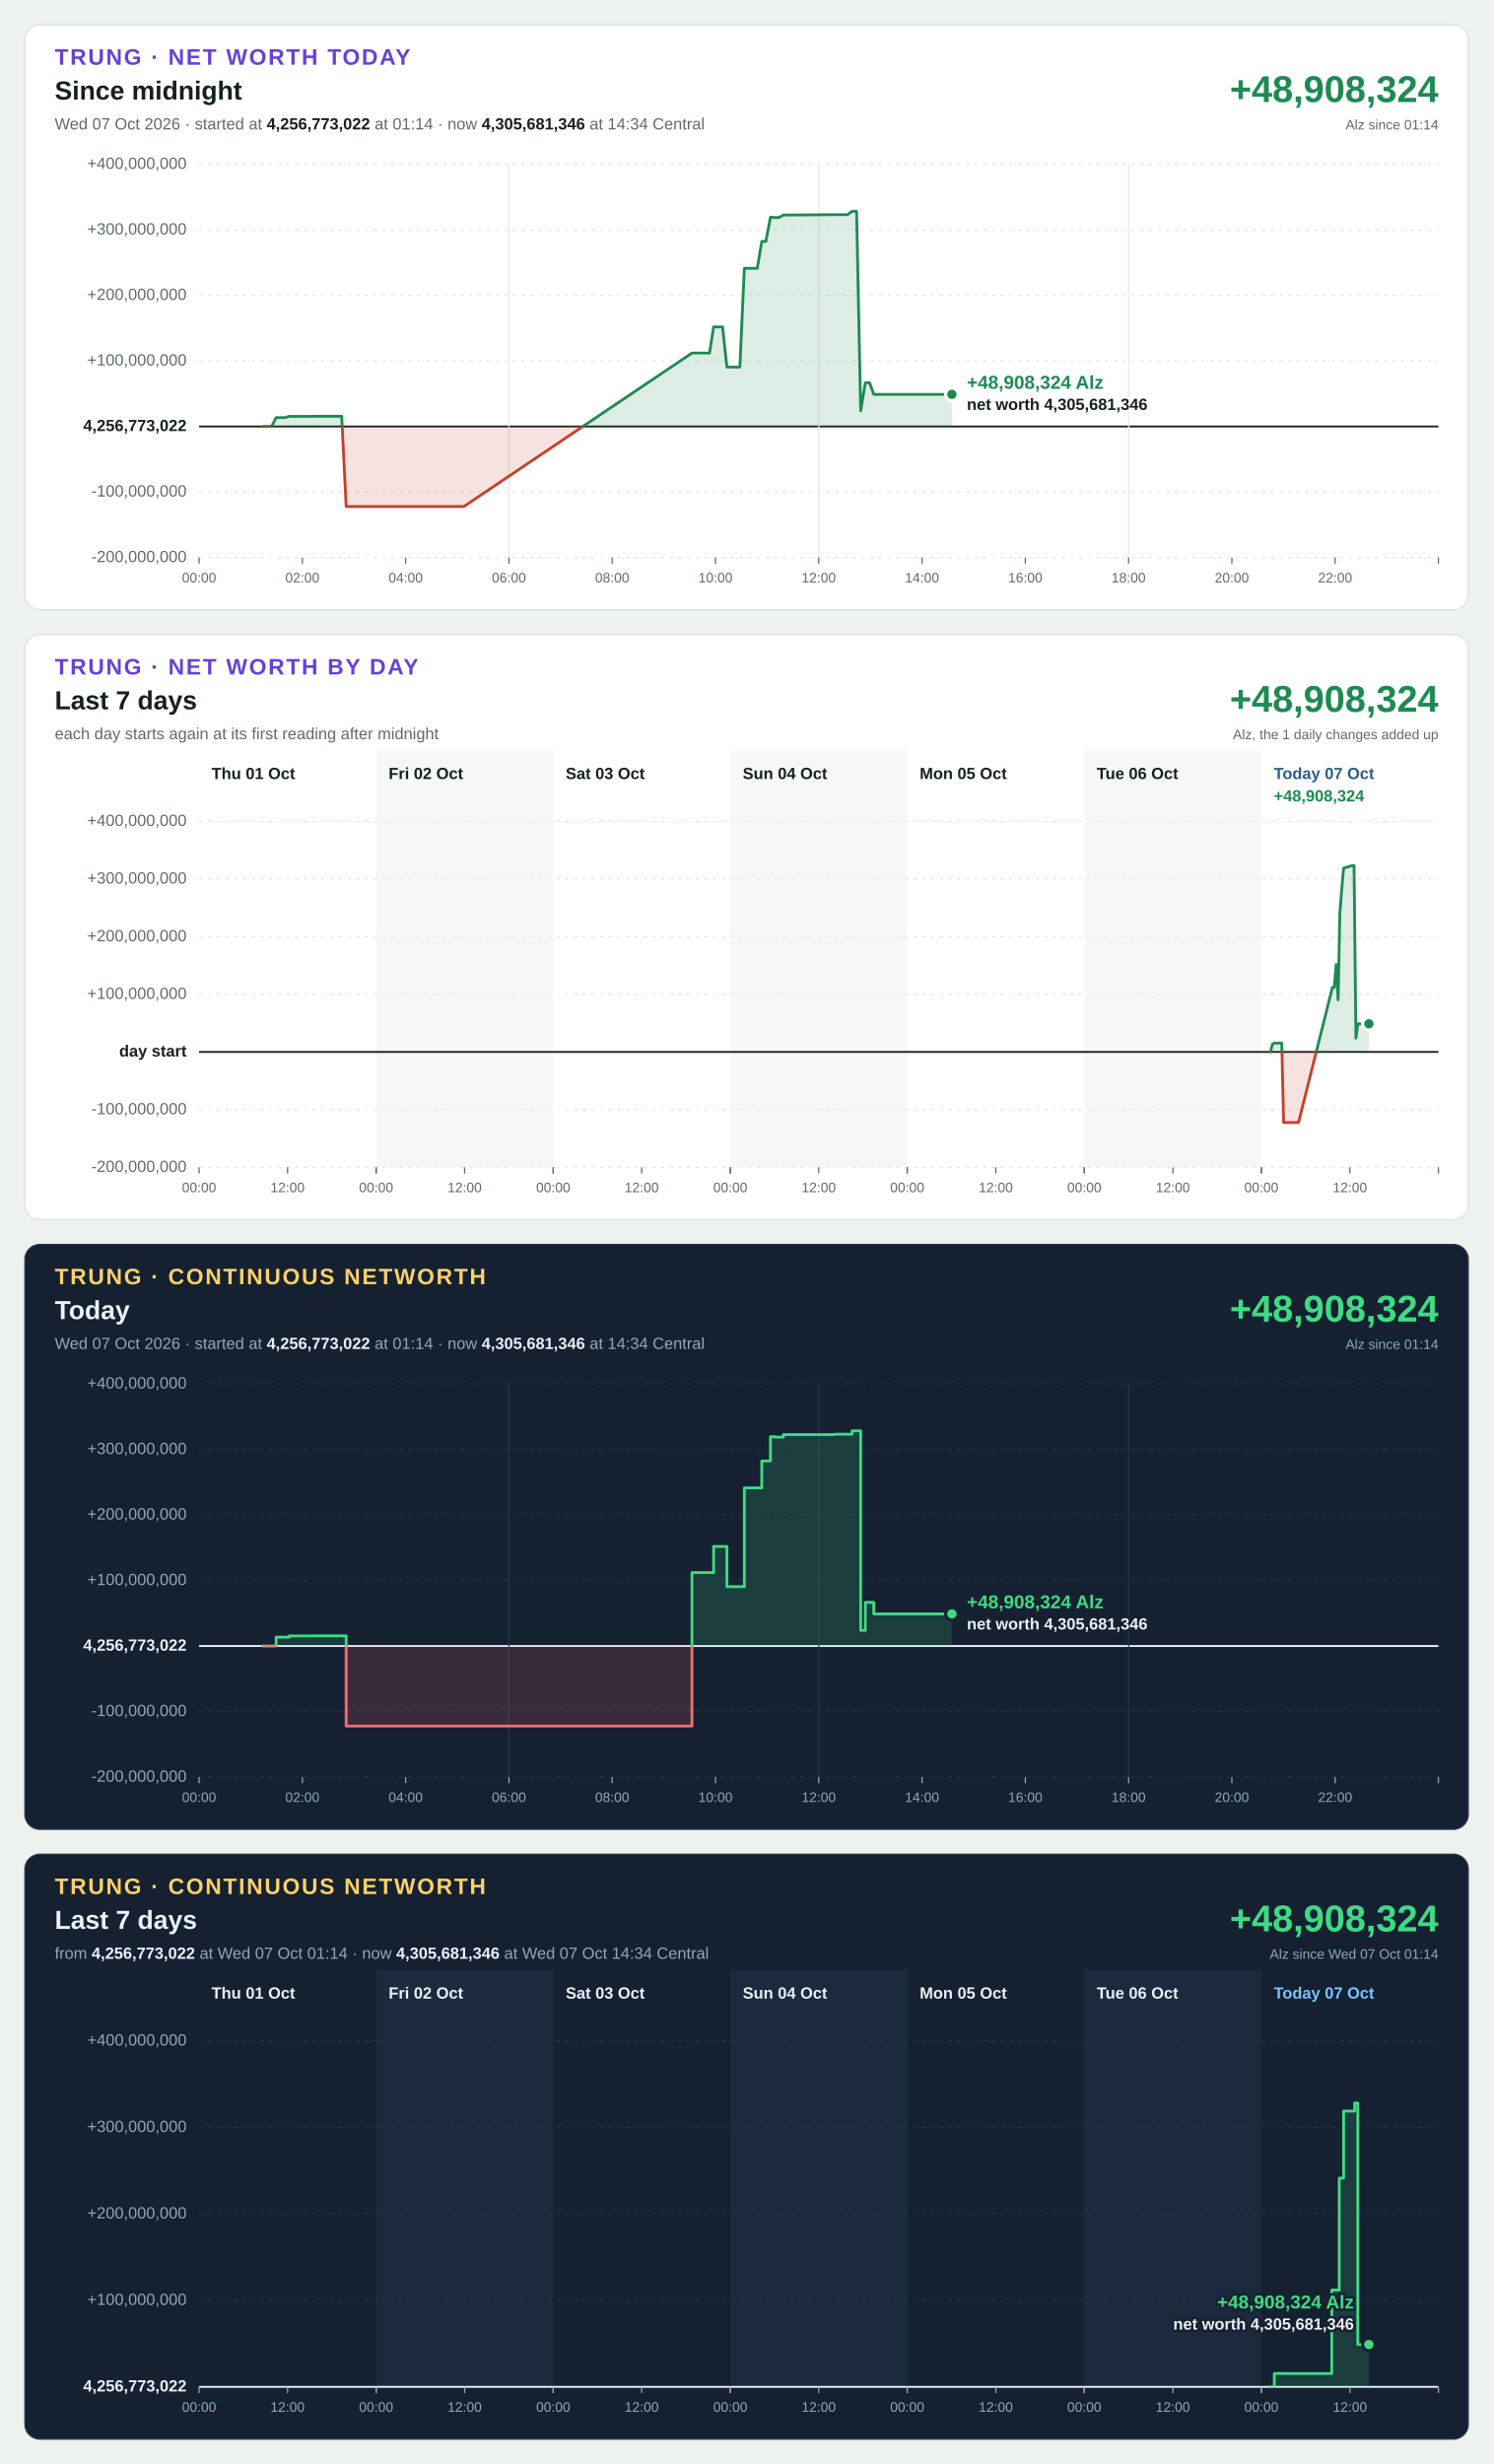
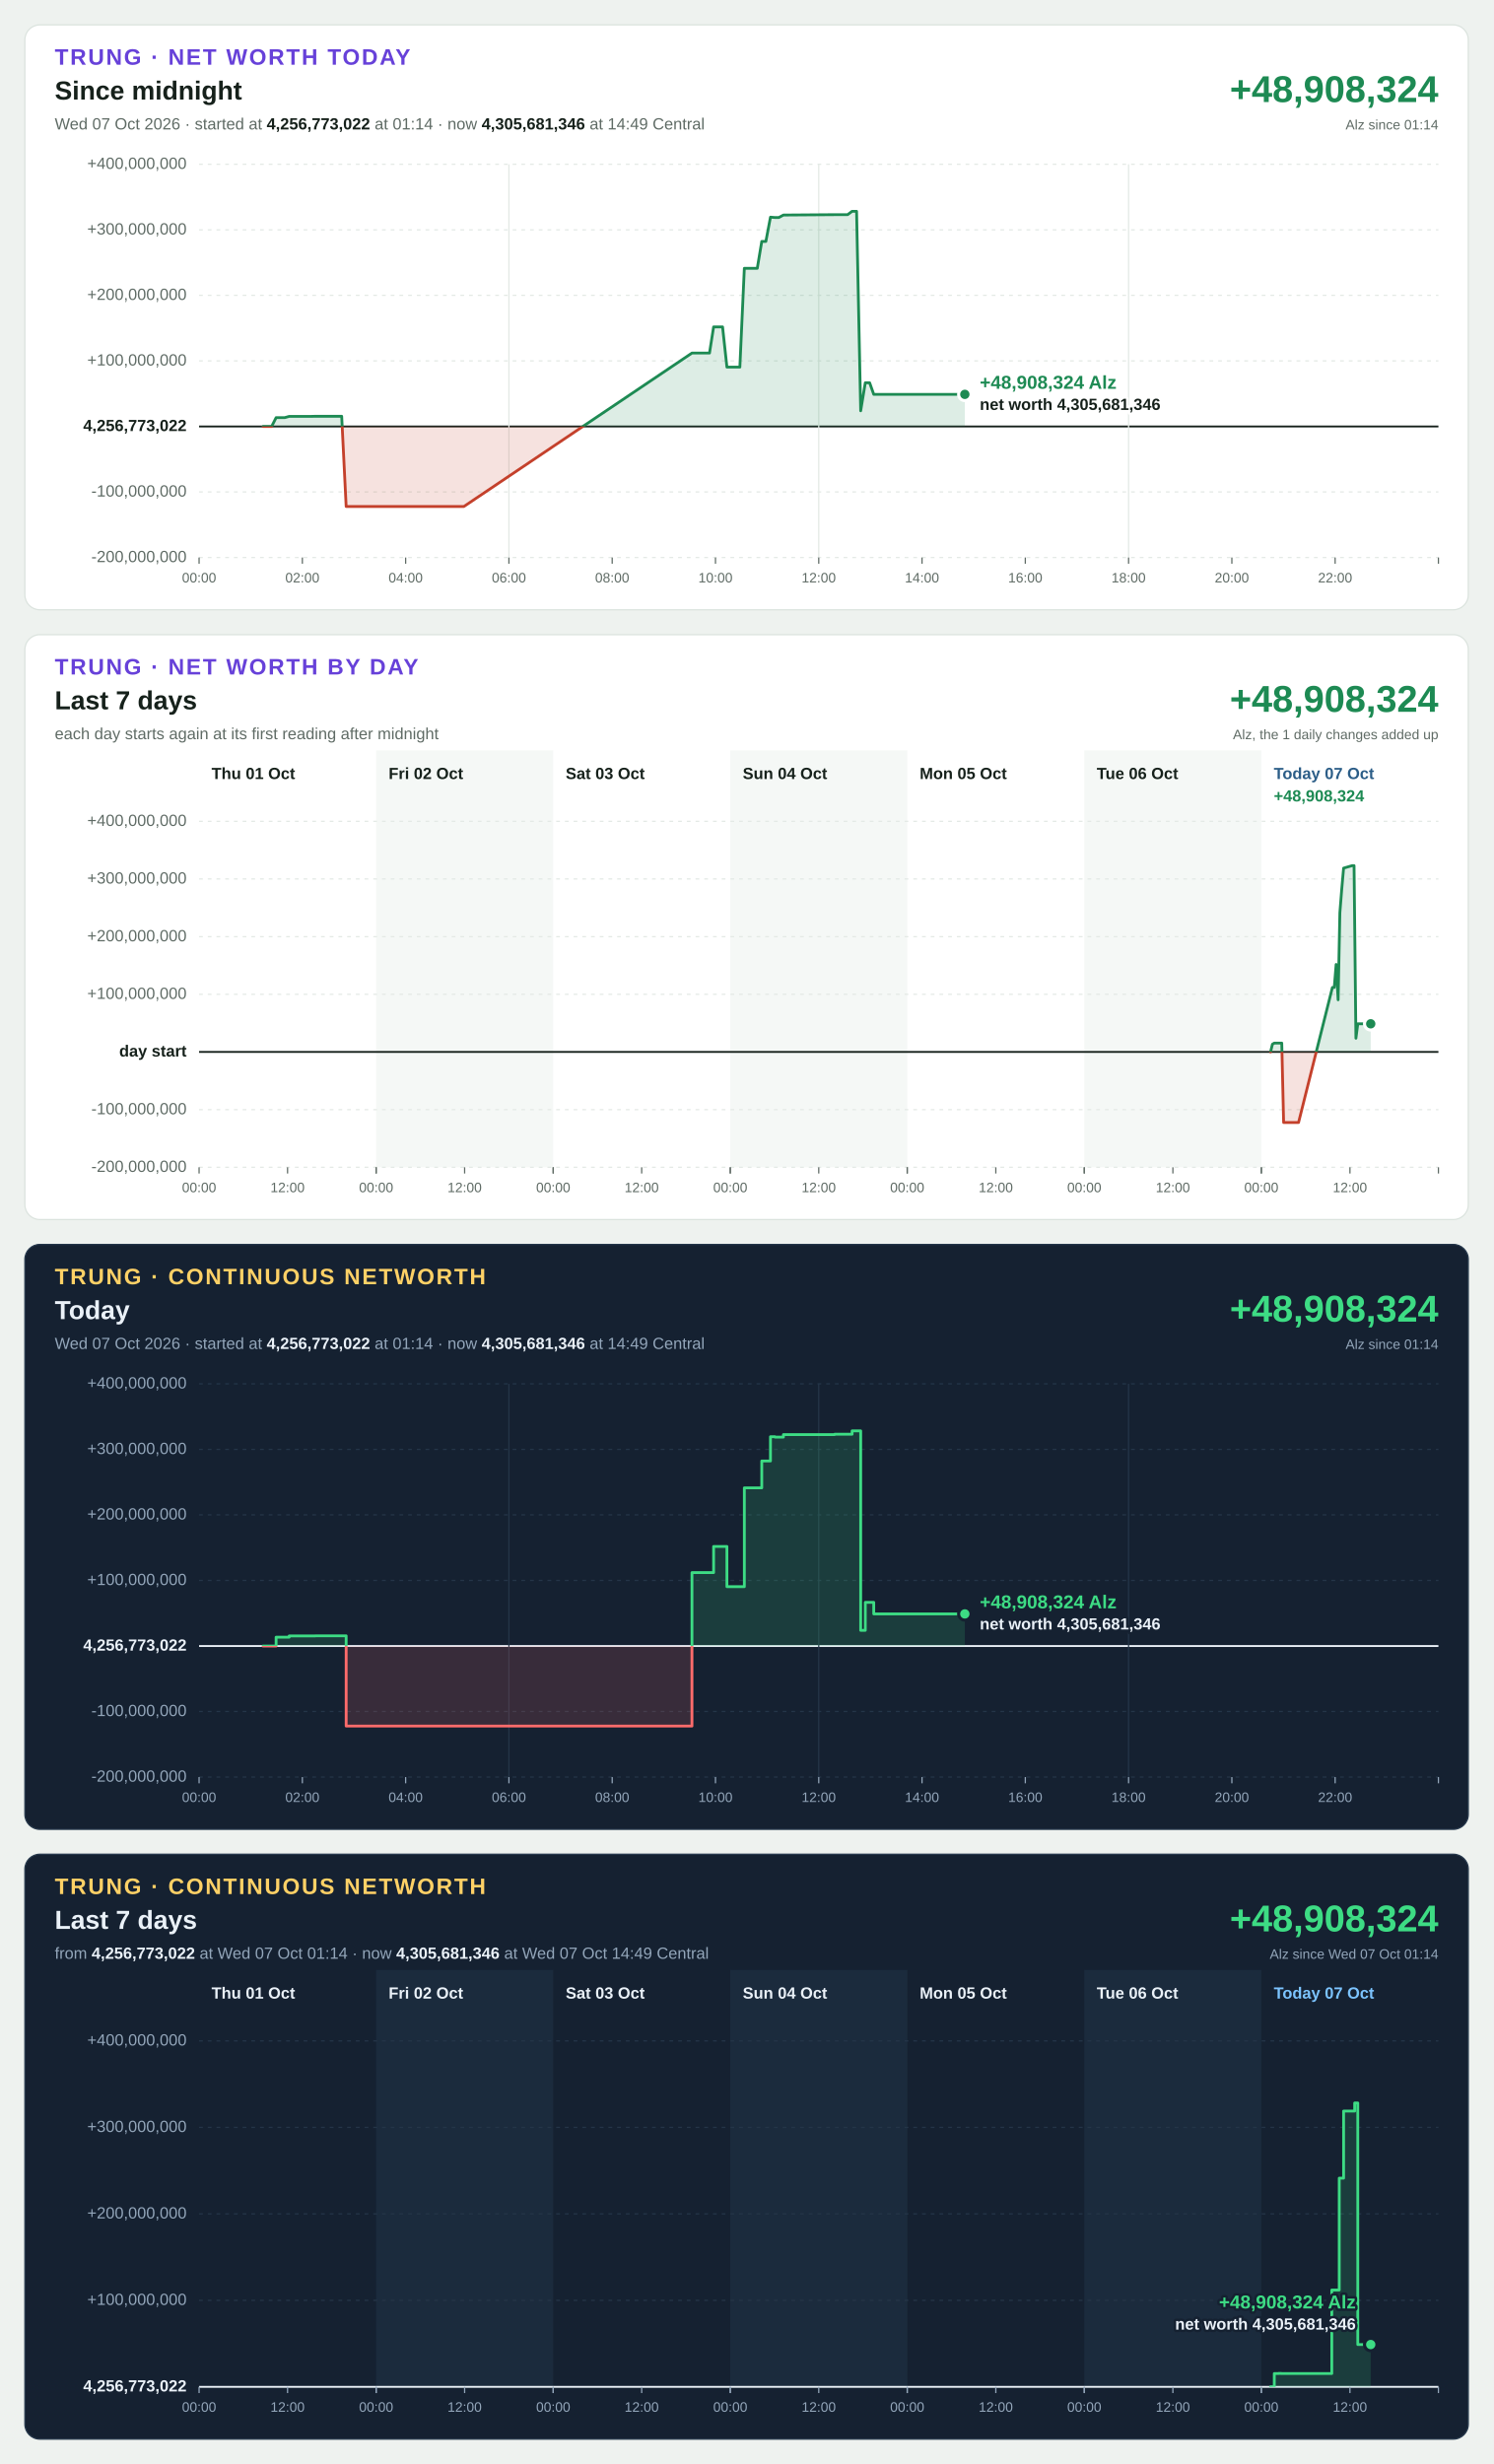
<svg xmlns="http://www.w3.org/2000/svg" width="1200" height="1980" viewBox="0 0 1200 1980" font-family="Segoe UI, Helvetica Neue, Arial, sans-serif" font-size="13" style="font-variant-numeric: tabular-nums">
  <rect width="1200" height="1980" fill="#eef2ef" />
  <g transform="translate(20,20)">
    <rect width="1160" height="470" rx="12" fill="#ffffff" stroke="#dbe3de" />
    <text x="24" y="32" font-size="18" font-weight="700" letter-spacing="1.4" fill="#6741d9">TRUNG · NET WORTH TODAY</text>
    <text x="24" y="60" font-size="21" font-weight="700" fill="#16211b">Since midnight</text>
-     <text x="24" y="84" fill="#5f6b65">Wed 07 Oct 2026 · started at <tspan font-weight="700" fill="#16211b">4,256,773,022</tspan> at 01:14 · now <tspan font-weight="700" fill="#16211b">4,305,681,346</tspan> at 14:34 Central</text>
+     <text x="24" y="84" fill="#5f6b65">Wed 07 Oct 2026 · started at <tspan font-weight="700" fill="#16211b">4,256,773,022</tspan> at 01:14 · now <tspan font-weight="700" fill="#16211b">4,305,681,346</tspan> at 14:49 Central</text>
    <text x="1136" y="62" font-size="30" font-weight="700" text-anchor="end" fill="#1d8a53">+48,908,324</text>
    <text x="1136" y="84" font-size="11" text-anchor="end" fill="#5f6b65">Alz since 01:14</text>
    <line x1="140" x2="1136" y1="428.0" y2="428.0" stroke="#e3e9e5" stroke-width="1" stroke-dasharray="3 4" />
    <text x="130" y="428.0" text-anchor="end" dominant-baseline="middle" font-weight="400" fill="#5f6b65">-200,000,000</text>
    <line x1="140" x2="1136" y1="375.3" y2="375.3" stroke="#e3e9e5" stroke-width="1" stroke-dasharray="3 4" />
    <text x="130" y="375.3" text-anchor="end" dominant-baseline="middle" font-weight="400" fill="#5f6b65">-100,000,000</text>
    <line x1="140" x2="1136" y1="322.7" y2="322.7" stroke="#16211b" stroke-width="1.5" />
    <text x="130" y="322.7" text-anchor="end" dominant-baseline="middle" font-weight="700" fill="#16211b">4,256,773,022</text>
    <line x1="140" x2="1136" y1="270.0" y2="270.0" stroke="#e3e9e5" stroke-width="1" stroke-dasharray="3 4" />
    <text x="130" y="270.0" text-anchor="end" dominant-baseline="middle" font-weight="400" fill="#5f6b65">+100,000,000</text>
    <line x1="140" x2="1136" y1="217.3" y2="217.3" stroke="#e3e9e5" stroke-width="1" stroke-dasharray="3 4" />
    <text x="130" y="217.3" text-anchor="end" dominant-baseline="middle" font-weight="400" fill="#5f6b65">+200,000,000</text>
    <line x1="140" x2="1136" y1="164.7" y2="164.7" stroke="#e3e9e5" stroke-width="1" stroke-dasharray="3 4" />
    <text x="130" y="164.7" text-anchor="end" dominant-baseline="middle" font-weight="400" fill="#5f6b65">+300,000,000</text>
    <line x1="140" x2="1136" y1="112.0" y2="112.0" stroke="#e3e9e5" stroke-width="1" stroke-dasharray="3 4" />
    <text x="130" y="112.0" text-anchor="end" dominant-baseline="middle" font-weight="400" fill="#5f6b65">+400,000,000</text>
    <line x1="140.0" x2="140.0" y1="428" y2="433" stroke="#5f6b65" stroke-width="1" />
    <text x="140.0" y="448" font-size="11" text-anchor="middle" fill="#5f6b65">00:00</text>
    <line x1="223.0" x2="223.0" y1="428" y2="433" stroke="#5f6b65" stroke-width="1" />
    <text x="223.0" y="448" font-size="11" text-anchor="middle" fill="#5f6b65">02:00</text>
    <line x1="306.0" x2="306.0" y1="428" y2="433" stroke="#5f6b65" stroke-width="1" />
    <text x="306.0" y="448" font-size="11" text-anchor="middle" fill="#5f6b65">04:00</text>
    <line x1="389.0" x2="389.0" y1="112" y2="428" stroke="#e3e9e5" stroke-width="1" />
    <line x1="389.0" x2="389.0" y1="428" y2="433" stroke="#5f6b65" stroke-width="1" />
    <text x="389.0" y="448" font-size="11" text-anchor="middle" fill="#5f6b65">06:00</text>
    <line x1="472.0" x2="472.0" y1="428" y2="433" stroke="#5f6b65" stroke-width="1" />
    <text x="472.0" y="448" font-size="11" text-anchor="middle" fill="#5f6b65">08:00</text>
    <line x1="555.0" x2="555.0" y1="428" y2="433" stroke="#5f6b65" stroke-width="1" />
    <text x="555.0" y="448" font-size="11" text-anchor="middle" fill="#5f6b65">10:00</text>
    <line x1="638.0" x2="638.0" y1="112" y2="428" stroke="#e3e9e5" stroke-width="1" />
    <line x1="638.0" x2="638.0" y1="428" y2="433" stroke="#5f6b65" stroke-width="1" />
    <text x="638.0" y="448" font-size="11" text-anchor="middle" fill="#5f6b65">12:00</text>
    <line x1="721.0" x2="721.0" y1="428" y2="433" stroke="#5f6b65" stroke-width="1" />
    <text x="721.0" y="448" font-size="11" text-anchor="middle" fill="#5f6b65">14:00</text>
    <line x1="804.0" x2="804.0" y1="428" y2="433" stroke="#5f6b65" stroke-width="1" />
    <text x="804.0" y="448" font-size="11" text-anchor="middle" fill="#5f6b65">16:00</text>
    <line x1="887.0" x2="887.0" y1="112" y2="428" stroke="#e3e9e5" stroke-width="1" />
    <line x1="887.0" x2="887.0" y1="428" y2="433" stroke="#5f6b65" stroke-width="1" />
    <text x="887.0" y="448" font-size="11" text-anchor="middle" fill="#5f6b65">18:00</text>
    <line x1="970.0" x2="970.0" y1="428" y2="433" stroke="#5f6b65" stroke-width="1" />
    <text x="970.0" y="448" font-size="11" text-anchor="middle" fill="#5f6b65">20:00</text>
    <line x1="1053.0" x2="1053.0" y1="428" y2="433" stroke="#5f6b65" stroke-width="1" />
    <text x="1053.0" y="448" font-size="11" text-anchor="middle" fill="#5f6b65">22:00</text>
    <line x1="1136.0" x2="1136.0" y1="428" y2="433" stroke="#5f6b65" stroke-width="1" />
    <defs>
-       <path id="shape-today" d="M191.4 322.7L191.4 322.7L194.9 322.7L198.3 322.7L201.9 315.6L205.5 315.6L208.8 315.6L212.4 314.6L216.0 314.6L219.4 314.6L223.0 314.6L226.7 314.6L229.8 314.6L233.4 314.5L237.0 314.5L240.4 314.5L244.1 314.5L247.7 314.5L250.9 314.5L254.6 314.5L258.2 387.0L261.3 387.0L265.0 387.0L268.7 387.0L271.9 387.0L275.4 387.0L279.0 387.0L282.4 387.0L286.2 387.0L289.8 387.0L293.0 387.0L296.7 387.0L300.3 387.0L303.5 387.0L307.2 387.0L310.8 387.0L314.0 387.0L317.7 387.0L321.3 387.0L324.5 387.0L328.0 387.0L331.7 387.0L335.2 387.0L338.9 387.0L342.5 387.0L345.7 387.0L349.2 387.0L352.8 387.0L536.1 263.7L539.7 263.7L543.0 263.7L546.6 263.7L550.2 263.7L553.5 242.7L557.2 242.7L560.7 242.7L564.2 275.0L567.9 275.0L571.5 275.0L574.6 275.0L578.2 195.6L581.8 195.6L585.0 195.6L588.6 195.6L592.2 174.0L595.5 174.0L599.2 154.5L602.8 154.8L605.9 154.8L609.6 152.8L650.8 152.5L654.4 152.5L657.9 152.5L661.2 152.5L664.8 149.8L668.4 149.8L671.7 310.1L675.4 287.6L678.9 287.6L682.2 296.9L685.9 296.9L689.4 296.9L692.7 296.9L696.3 296.9L699.9 296.9L703.2 296.9L706.9 296.9L710.5 296.9L713.6 296.9L717.2 296.9L720.8 296.9L724.2 296.9L727.8 296.9L731.4 296.9L734.6 296.9L738.3 296.9L741.8 296.9L745.0 296.9L745.0 322.7Z" />
-       <path id="line-today" d="M191.4 322.7L194.9 322.7L198.3 322.7L201.9 315.6L205.5 315.6L208.8 315.6L212.4 314.6L216.0 314.6L219.4 314.6L223.0 314.6L226.7 314.6L229.8 314.6L233.4 314.5L237.0 314.5L240.4 314.5L244.1 314.5L247.7 314.5L250.9 314.5L254.6 314.5L258.2 387.0L261.3 387.0L265.0 387.0L268.7 387.0L271.9 387.0L275.4 387.0L279.0 387.0L282.4 387.0L286.2 387.0L289.8 387.0L293.0 387.0L296.7 387.0L300.3 387.0L303.5 387.0L307.2 387.0L310.8 387.0L314.0 387.0L317.7 387.0L321.3 387.0L324.5 387.0L328.0 387.0L331.7 387.0L335.2 387.0L338.9 387.0L342.5 387.0L345.7 387.0L349.2 387.0L352.8 387.0L536.1 263.7L539.7 263.7L543.0 263.7L546.6 263.7L550.2 263.7L553.5 242.7L557.2 242.7L560.7 242.7L564.2 275.0L567.9 275.0L571.5 275.0L574.6 275.0L578.2 195.6L581.8 195.6L585.0 195.6L588.6 195.6L592.2 174.0L595.5 174.0L599.2 154.5L602.8 154.8L605.9 154.8L609.6 152.8L650.8 152.5L654.4 152.5L657.9 152.5L661.2 152.5L664.8 149.8L668.4 149.8L671.7 310.1L675.4 287.6L678.9 287.6L682.2 296.9L685.9 296.9L689.4 296.9L692.7 296.9L696.3 296.9L699.9 296.9L703.2 296.9L706.9 296.9L710.5 296.9L713.6 296.9L717.2 296.9L720.8 296.9L724.2 296.9L727.8 296.9L731.4 296.9L734.6 296.9L738.3 296.9L741.8 296.9L745.0 296.9" />
+       <path id="shape-today" d="M191.4 322.7L191.4 322.7L194.9 322.7L198.3 322.7L201.9 315.6L205.5 315.6L208.8 315.6L212.4 314.6L216.0 314.6L219.4 314.6L223.0 314.6L226.7 314.6L229.8 314.6L233.4 314.5L237.0 314.5L240.4 314.5L244.1 314.5L247.7 314.5L250.9 314.5L254.6 314.5L258.2 387.0L261.3 387.0L265.0 387.0L268.7 387.0L271.9 387.0L275.4 387.0L279.0 387.0L282.4 387.0L286.2 387.0L289.8 387.0L293.0 387.0L296.7 387.0L300.3 387.0L303.5 387.0L307.2 387.0L310.8 387.0L314.0 387.0L317.7 387.0L321.3 387.0L324.5 387.0L328.0 387.0L331.7 387.0L335.2 387.0L338.9 387.0L342.5 387.0L345.7 387.0L349.2 387.0L352.8 387.0L536.1 263.7L539.7 263.7L543.0 263.7L546.6 263.7L550.2 263.7L553.5 242.7L557.2 242.7L560.7 242.7L564.2 275.0L567.9 275.0L571.5 275.0L574.6 275.0L578.2 195.6L581.8 195.6L585.0 195.6L588.6 195.6L592.2 174.0L595.5 174.0L599.2 154.5L602.8 154.8L605.9 154.8L609.6 152.8L650.8 152.5L654.4 152.5L657.9 152.5L661.2 152.5L664.8 149.8L668.4 149.8L671.7 310.1L675.4 287.6L678.9 287.6L682.2 296.9L685.9 296.9L689.4 296.9L692.7 296.9L696.3 296.9L699.9 296.9L703.2 296.9L706.9 296.9L710.5 296.9L713.6 296.9L717.2 296.9L720.8 296.9L724.2 296.9L727.8 296.9L731.4 296.9L734.6 296.9L738.3 296.9L741.8 296.9L745.0 296.9L748.6 296.9L752.2 296.9L755.4 296.9L755.4 322.7Z" />
+       <path id="line-today" d="M191.4 322.7L194.9 322.7L198.3 322.7L201.9 315.6L205.5 315.6L208.8 315.6L212.4 314.6L216.0 314.6L219.4 314.6L223.0 314.6L226.7 314.6L229.8 314.6L233.4 314.5L237.0 314.5L240.4 314.5L244.1 314.5L247.7 314.5L250.9 314.5L254.6 314.5L258.2 387.0L261.3 387.0L265.0 387.0L268.7 387.0L271.9 387.0L275.4 387.0L279.0 387.0L282.4 387.0L286.2 387.0L289.8 387.0L293.0 387.0L296.7 387.0L300.3 387.0L303.5 387.0L307.2 387.0L310.8 387.0L314.0 387.0L317.7 387.0L321.3 387.0L324.5 387.0L328.0 387.0L331.7 387.0L335.2 387.0L338.9 387.0L342.5 387.0L345.7 387.0L349.2 387.0L352.8 387.0L536.1 263.7L539.7 263.7L543.0 263.7L546.6 263.7L550.2 263.7L553.5 242.7L557.2 242.7L560.7 242.7L564.2 275.0L567.9 275.0L571.5 275.0L574.6 275.0L578.2 195.6L581.8 195.6L585.0 195.6L588.6 195.6L592.2 174.0L595.5 174.0L599.2 154.5L602.8 154.8L605.9 154.8L609.6 152.8L650.8 152.5L654.4 152.5L657.9 152.5L661.2 152.5L664.8 149.8L668.4 149.8L671.7 310.1L675.4 287.6L678.9 287.6L682.2 296.9L685.9 296.9L689.4 296.9L692.7 296.9L696.3 296.9L699.9 296.9L703.2 296.9L706.9 296.9L710.5 296.9L713.6 296.9L717.2 296.9L720.8 296.9L724.2 296.9L727.8 296.9L731.4 296.9L734.6 296.9L738.3 296.9L741.8 296.9L745.0 296.9L748.6 296.9L752.2 296.9L755.4 296.9" />
      <clipPath id="up-today">
        <rect x="140" y="112" width="996" height="210.7" />
      </clipPath>
      <clipPath id="down-today">
        <rect x="140" y="322.7" width="996" height="105.3" />
      </clipPath>
    </defs>
    <use href="#shape-today" fill="#1d8a53" fill-opacity="0.15" clip-path="url(#up-today)" />
    <use href="#line-today" fill="none" stroke="#1d8a53" stroke-width="2.25" stroke-linejoin="round" stroke-linecap="round" clip-path="url(#up-today)" />
    <use href="#shape-today" fill="#c4402b" fill-opacity="0.15" clip-path="url(#down-today)" />
    <use href="#line-today" fill="none" stroke="#c4402b" stroke-width="2.25" stroke-linejoin="round" stroke-linecap="round" clip-path="url(#down-today)" />
-     <circle cx="745.0" cy="296.9" r="5" fill="#1d8a53" stroke="#ffffff" stroke-width="2.5" />
-     <text x="757.0" y="292.4" text-anchor="start" font-size="15" font-weight="700" fill="#1d8a53" stroke="#ffffff" stroke-width="4" stroke-linejoin="round" paint-order="stroke">+48,908,324 Alz</text>
-     <text x="757.0" y="309.4" text-anchor="start" font-size="13" font-weight="600" fill="#16211b" stroke="#ffffff" stroke-width="4" stroke-linejoin="round" paint-order="stroke">net worth 4,305,681,346</text>
+     <circle cx="755.4" cy="296.9" r="5" fill="#1d8a53" stroke="#ffffff" stroke-width="2.5" />
+     <text x="767.4" y="292.4" text-anchor="start" font-size="15" font-weight="700" fill="#1d8a53" stroke="#ffffff" stroke-width="4" stroke-linejoin="round" paint-order="stroke">+48,908,324 Alz</text>
+     <text x="767.4" y="309.4" text-anchor="start" font-size="13" font-weight="600" fill="#16211b" stroke="#ffffff" stroke-width="4" stroke-linejoin="round" paint-order="stroke">net worth 4,305,681,346</text>
  </g>
  <g transform="translate(20,510)">
    <rect width="1160" height="470" rx="12" fill="#ffffff" stroke="#dbe3de" />
    <text x="24" y="32" font-size="18" font-weight="700" letter-spacing="1.4" fill="#6741d9">TRUNG · NET WORTH BY DAY</text>
    <text x="24" y="60" font-size="21" font-weight="700" fill="#16211b">Last 7 days</text>
    <text x="24" y="84" fill="#5f6b65">each day starts again at its first reading after midnight</text>
    <text x="1136" y="62" font-size="30" font-weight="700" text-anchor="end" fill="#1d8a53">+48,908,324</text>
    <text x="1136" y="84" font-size="11" text-anchor="end" fill="#5f6b65">Alz, the 1 daily changes added up</text>
    <rect x="282.3" y="93" width="142.3" height="335" fill="#f5f8f6" />
    <rect x="566.9" y="93" width="142.3" height="335" fill="#f5f8f6" />
    <rect x="851.4" y="93" width="142.3" height="335" fill="#f5f8f6" />
    <line x1="140" x2="1136" y1="428.0" y2="428.0" stroke="#e3e9e5" stroke-width="1" stroke-dasharray="3 4" />
    <text x="130" y="428.0" text-anchor="end" dominant-baseline="middle" font-weight="400" fill="#5f6b65">-200,000,000</text>
    <line x1="140" x2="1136" y1="381.7" y2="381.7" stroke="#e3e9e5" stroke-width="1" stroke-dasharray="3 4" />
    <text x="130" y="381.7" text-anchor="end" dominant-baseline="middle" font-weight="400" fill="#5f6b65">-100,000,000</text>
    <line x1="140" x2="1136" y1="335.3" y2="335.3" stroke="#16211b" stroke-width="1.5" />
    <text x="130" y="335.3" text-anchor="end" dominant-baseline="middle" font-weight="700" fill="#16211b">day start</text>
    <line x1="140" x2="1136" y1="289.0" y2="289.0" stroke="#e3e9e5" stroke-width="1" stroke-dasharray="3 4" />
    <text x="130" y="289.0" text-anchor="end" dominant-baseline="middle" font-weight="400" fill="#5f6b65">+100,000,000</text>
    <line x1="140" x2="1136" y1="242.7" y2="242.7" stroke="#e3e9e5" stroke-width="1" stroke-dasharray="3 4" />
    <text x="130" y="242.7" text-anchor="end" dominant-baseline="middle" font-weight="400" fill="#5f6b65">+200,000,000</text>
    <line x1="140" x2="1136" y1="196.3" y2="196.3" stroke="#e3e9e5" stroke-width="1" stroke-dasharray="3 4" />
    <text x="130" y="196.3" text-anchor="end" dominant-baseline="middle" font-weight="400" fill="#5f6b65">+300,000,000</text>
    <line x1="140" x2="1136" y1="150.0" y2="150.0" stroke="#e3e9e5" stroke-width="1" stroke-dasharray="3 4" />
    <text x="130" y="150.0" text-anchor="end" dominant-baseline="middle" font-weight="400" fill="#5f6b65">+400,000,000</text>
    <text x="150.0" y="116" font-weight="700" fill="#16211b">Thu 01 Oct</text>
    <line x1="140.0" x2="140.0" y1="428" y2="433" stroke="#5f6b65" stroke-width="1" />
    <text x="140.0" y="448" font-size="11" text-anchor="middle" fill="#5f6b65">00:00</text>
    <line x1="211.1" x2="211.1" y1="428" y2="433" stroke="#5f6b65" stroke-width="1" />
    <text x="211.1" y="448" font-size="11" text-anchor="middle" fill="#5f6b65">12:00</text>
    <line x1="282.3" x2="282.3" y1="428" y2="433" stroke="#5f6b65" stroke-width="1" />
    <text x="292.3" y="116" font-weight="700" fill="#16211b">Fri 02 Oct</text>
    <line x1="282.3" x2="282.3" y1="428" y2="433" stroke="#5f6b65" stroke-width="1" />
    <text x="282.3" y="448" font-size="11" text-anchor="middle" fill="#5f6b65">00:00</text>
    <line x1="353.4" x2="353.4" y1="428" y2="433" stroke="#5f6b65" stroke-width="1" />
    <text x="353.4" y="448" font-size="11" text-anchor="middle" fill="#5f6b65">12:00</text>
    <line x1="424.6" x2="424.6" y1="428" y2="433" stroke="#5f6b65" stroke-width="1" />
    <text x="434.6" y="116" font-weight="700" fill="#16211b">Sat 03 Oct</text>
    <line x1="424.6" x2="424.6" y1="428" y2="433" stroke="#5f6b65" stroke-width="1" />
    <text x="424.6" y="448" font-size="11" text-anchor="middle" fill="#5f6b65">00:00</text>
    <line x1="495.7" x2="495.7" y1="428" y2="433" stroke="#5f6b65" stroke-width="1" />
    <text x="495.7" y="448" font-size="11" text-anchor="middle" fill="#5f6b65">12:00</text>
    <line x1="566.9" x2="566.9" y1="428" y2="433" stroke="#5f6b65" stroke-width="1" />
    <text x="576.9" y="116" font-weight="700" fill="#16211b">Sun 04 Oct</text>
    <line x1="566.9" x2="566.9" y1="428" y2="433" stroke="#5f6b65" stroke-width="1" />
    <text x="566.9" y="448" font-size="11" text-anchor="middle" fill="#5f6b65">00:00</text>
    <line x1="638.0" x2="638.0" y1="428" y2="433" stroke="#5f6b65" stroke-width="1" />
    <text x="638.0" y="448" font-size="11" text-anchor="middle" fill="#5f6b65">12:00</text>
    <line x1="709.1" x2="709.1" y1="428" y2="433" stroke="#5f6b65" stroke-width="1" />
    <text x="719.1" y="116" font-weight="700" fill="#16211b">Mon 05 Oct</text>
    <line x1="709.1" x2="709.1" y1="428" y2="433" stroke="#5f6b65" stroke-width="1" />
    <text x="709.1" y="448" font-size="11" text-anchor="middle" fill="#5f6b65">00:00</text>
    <line x1="780.3" x2="780.3" y1="428" y2="433" stroke="#5f6b65" stroke-width="1" />
    <text x="780.3" y="448" font-size="11" text-anchor="middle" fill="#5f6b65">12:00</text>
    <line x1="851.4" x2="851.4" y1="428" y2="433" stroke="#5f6b65" stroke-width="1" />
    <text x="861.4" y="116" font-weight="700" fill="#16211b">Tue 06 Oct</text>
    <line x1="851.4" x2="851.4" y1="428" y2="433" stroke="#5f6b65" stroke-width="1" />
    <text x="851.4" y="448" font-size="11" text-anchor="middle" fill="#5f6b65">00:00</text>
    <line x1="922.6" x2="922.6" y1="428" y2="433" stroke="#5f6b65" stroke-width="1" />
    <text x="922.6" y="448" font-size="11" text-anchor="middle" fill="#5f6b65">12:00</text>
    <line x1="993.7" x2="993.7" y1="428" y2="433" stroke="#5f6b65" stroke-width="1" />
    <text x="1003.7" y="116" font-weight="700" fill="#2b5d87">Today 07 Oct</text>
    <line x1="993.7" x2="993.7" y1="428" y2="433" stroke="#5f6b65" stroke-width="1" />
    <text x="993.7" y="448" font-size="11" text-anchor="middle" fill="#5f6b65">00:00</text>
    <line x1="1064.9" x2="1064.9" y1="428" y2="433" stroke="#5f6b65" stroke-width="1" />
    <text x="1064.9" y="448" font-size="11" text-anchor="middle" fill="#5f6b65">12:00</text>
    <line x1="1136.0" x2="1136.0" y1="428" y2="433" stroke="#5f6b65" stroke-width="1" />
    <text x="1003.7" y="134" font-weight="700" fill="#1d8a53">+48,908,324</text>
    <defs>
-       <path id="shape-day6" d="M1001.1 335.3L1001.1 335.3L1002.6 329.1L1004.1 328.2L1005.6 328.2L1007.1 328.2L1008.6 328.2L1010.1 328.2L1011.6 392.0L1013.1 392.0L1014.6 392.0L1016.1 392.0L1017.6 392.0L1019.1 392.0L1020.6 392.0L1022.1 392.0L1023.6 392.0L1050.8 283.5L1052.3 283.5L1053.8 265.0L1055.4 293.4L1056.8 223.5L1058.3 204.6L1059.8 187.6L1066.7 185.6L1068.2 185.6L1069.7 324.3L1071.2 312.7L1072.7 312.7L1074.2 312.7L1075.7 312.7L1077.2 312.7L1078.7 312.7L1080.1 312.7L1080.1 335.3Z" />
-       <path id="line-day6" d="M1001.1 335.3L1002.6 329.1L1004.1 328.2L1005.6 328.2L1007.1 328.2L1008.6 328.2L1010.1 328.2L1011.6 392.0L1013.1 392.0L1014.6 392.0L1016.1 392.0L1017.6 392.0L1019.1 392.0L1020.6 392.0L1022.1 392.0L1023.6 392.0L1050.8 283.5L1052.3 283.5L1053.8 265.0L1055.4 293.4L1056.8 223.5L1058.3 204.6L1059.8 187.6L1066.7 185.6L1068.2 185.6L1069.7 324.3L1071.2 312.7L1072.7 312.7L1074.2 312.7L1075.7 312.7L1077.2 312.7L1078.7 312.7L1080.1 312.7" />
+       <path id="shape-day6" d="M1001.1 335.3L1001.1 335.3L1002.6 329.1L1004.1 328.2L1005.6 328.2L1007.1 328.2L1008.6 328.2L1010.1 328.2L1011.6 392.0L1013.1 392.0L1014.6 392.0L1016.1 392.0L1017.6 392.0L1019.1 392.0L1020.6 392.0L1022.1 392.0L1023.6 392.0L1050.8 283.5L1052.3 283.5L1053.8 265.0L1055.4 293.4L1056.8 223.5L1058.3 204.6L1059.8 187.6L1066.7 185.6L1068.2 185.6L1069.7 324.3L1071.2 312.7L1072.7 312.7L1074.2 312.7L1075.7 312.7L1077.2 312.7L1078.7 312.7L1080.1 312.7L1081.6 312.7L1081.6 335.3Z" />
+       <path id="line-day6" d="M1001.1 335.3L1002.6 329.1L1004.1 328.2L1005.6 328.2L1007.1 328.2L1008.6 328.2L1010.1 328.2L1011.6 392.0L1013.1 392.0L1014.6 392.0L1016.1 392.0L1017.6 392.0L1019.1 392.0L1020.6 392.0L1022.1 392.0L1023.6 392.0L1050.8 283.5L1052.3 283.5L1053.8 265.0L1055.4 293.4L1056.8 223.5L1058.3 204.6L1059.8 187.6L1066.7 185.6L1068.2 185.6L1069.7 324.3L1071.2 312.7L1072.7 312.7L1074.2 312.7L1075.7 312.7L1077.2 312.7L1078.7 312.7L1080.1 312.7L1081.6 312.7" />
      <clipPath id="up-day6">
        <rect x="140" y="150" width="996" height="185.3" />
      </clipPath>
      <clipPath id="down-day6">
        <rect x="140" y="335.3" width="996" height="92.7" />
      </clipPath>
    </defs>
    <use href="#shape-day6" fill="#1d8a53" fill-opacity="0.15" clip-path="url(#up-day6)" />
    <use href="#line-day6" fill="none" stroke="#1d8a53" stroke-width="2.25" stroke-linejoin="round" stroke-linecap="round" clip-path="url(#up-day6)" />
    <use href="#shape-day6" fill="#c4402b" fill-opacity="0.15" clip-path="url(#down-day6)" />
    <use href="#line-day6" fill="none" stroke="#c4402b" stroke-width="2.25" stroke-linejoin="round" stroke-linecap="round" clip-path="url(#down-day6)" />
-     <circle cx="1080.1" cy="312.7" r="5" fill="#1d8a53" stroke="#ffffff" stroke-width="2.5" />
+     <circle cx="1081.6" cy="312.7" r="5" fill="#1d8a53" stroke="#ffffff" stroke-width="2.5" />
  </g>
  <g transform="translate(20,1000)">
    <rect width="1160" height="470" rx="12" fill="#152131" stroke="#24364a" />
    <text x="24" y="32" font-size="18" font-weight="700" letter-spacing="1.4" fill="#ffd166">TRUNG · CONTINUOUS NETWORTH</text>
    <text x="24" y="60" font-size="21" font-weight="700" fill="#eaf1f8">Today</text>
-     <text x="24" y="84" fill="#93a6ba">Wed 07 Oct 2026 · started at <tspan font-weight="700" fill="#eaf1f8">4,256,773,022</tspan> at 01:14 · now <tspan font-weight="700" fill="#eaf1f8">4,305,681,346</tspan> at 14:34 Central</text>
+     <text x="24" y="84" fill="#93a6ba">Wed 07 Oct 2026 · started at <tspan font-weight="700" fill="#eaf1f8">4,256,773,022</tspan> at 01:14 · now <tspan font-weight="700" fill="#eaf1f8">4,305,681,346</tspan> at 14:49 Central</text>
    <text x="1136" y="62" font-size="30" font-weight="700" text-anchor="end" fill="#3ddc84">+48,908,324</text>
    <text x="1136" y="84" font-size="11" text-anchor="end" fill="#93a6ba">Alz since 01:14</text>
    <line x1="140" x2="1136" y1="428.0" y2="428.0" stroke="#243548" stroke-width="1" stroke-dasharray="3 4" />
    <text x="130" y="428.0" text-anchor="end" dominant-baseline="middle" font-weight="400" fill="#93a6ba">-200,000,000</text>
    <line x1="140" x2="1136" y1="375.3" y2="375.3" stroke="#243548" stroke-width="1" stroke-dasharray="3 4" />
    <text x="130" y="375.3" text-anchor="end" dominant-baseline="middle" font-weight="400" fill="#93a6ba">-100,000,000</text>
    <line x1="140" x2="1136" y1="322.7" y2="322.7" stroke="#eaf1f8" stroke-width="1.5" />
    <text x="130" y="322.7" text-anchor="end" dominant-baseline="middle" font-weight="700" fill="#eaf1f8">4,256,773,022</text>
    <line x1="140" x2="1136" y1="270.0" y2="270.0" stroke="#243548" stroke-width="1" stroke-dasharray="3 4" />
    <text x="130" y="270.0" text-anchor="end" dominant-baseline="middle" font-weight="400" fill="#93a6ba">+100,000,000</text>
    <line x1="140" x2="1136" y1="217.3" y2="217.3" stroke="#243548" stroke-width="1" stroke-dasharray="3 4" />
    <text x="130" y="217.3" text-anchor="end" dominant-baseline="middle" font-weight="400" fill="#93a6ba">+200,000,000</text>
    <line x1="140" x2="1136" y1="164.7" y2="164.7" stroke="#243548" stroke-width="1" stroke-dasharray="3 4" />
    <text x="130" y="164.7" text-anchor="end" dominant-baseline="middle" font-weight="400" fill="#93a6ba">+300,000,000</text>
    <line x1="140" x2="1136" y1="112.0" y2="112.0" stroke="#243548" stroke-width="1" stroke-dasharray="3 4" />
    <text x="130" y="112.0" text-anchor="end" dominant-baseline="middle" font-weight="400" fill="#93a6ba">+400,000,000</text>
    <line x1="140.0" x2="140.0" y1="428" y2="433" stroke="#93a6ba" stroke-width="1" />
    <text x="140.0" y="448" font-size="11" text-anchor="middle" fill="#93a6ba">00:00</text>
    <line x1="223.0" x2="223.0" y1="428" y2="433" stroke="#93a6ba" stroke-width="1" />
    <text x="223.0" y="448" font-size="11" text-anchor="middle" fill="#93a6ba">02:00</text>
    <line x1="306.0" x2="306.0" y1="428" y2="433" stroke="#93a6ba" stroke-width="1" />
    <text x="306.0" y="448" font-size="11" text-anchor="middle" fill="#93a6ba">04:00</text>
    <line x1="389.0" x2="389.0" y1="112" y2="428" stroke="#243548" stroke-width="1" />
    <line x1="389.0" x2="389.0" y1="428" y2="433" stroke="#93a6ba" stroke-width="1" />
    <text x="389.0" y="448" font-size="11" text-anchor="middle" fill="#93a6ba">06:00</text>
    <line x1="472.0" x2="472.0" y1="428" y2="433" stroke="#93a6ba" stroke-width="1" />
    <text x="472.0" y="448" font-size="11" text-anchor="middle" fill="#93a6ba">08:00</text>
    <line x1="555.0" x2="555.0" y1="428" y2="433" stroke="#93a6ba" stroke-width="1" />
    <text x="555.0" y="448" font-size="11" text-anchor="middle" fill="#93a6ba">10:00</text>
    <line x1="638.0" x2="638.0" y1="112" y2="428" stroke="#243548" stroke-width="1" />
    <line x1="638.0" x2="638.0" y1="428" y2="433" stroke="#93a6ba" stroke-width="1" />
    <text x="638.0" y="448" font-size="11" text-anchor="middle" fill="#93a6ba">12:00</text>
    <line x1="721.0" x2="721.0" y1="428" y2="433" stroke="#93a6ba" stroke-width="1" />
    <text x="721.0" y="448" font-size="11" text-anchor="middle" fill="#93a6ba">14:00</text>
    <line x1="804.0" x2="804.0" y1="428" y2="433" stroke="#93a6ba" stroke-width="1" />
    <text x="804.0" y="448" font-size="11" text-anchor="middle" fill="#93a6ba">16:00</text>
    <line x1="887.0" x2="887.0" y1="112" y2="428" stroke="#243548" stroke-width="1" />
    <line x1="887.0" x2="887.0" y1="428" y2="433" stroke="#93a6ba" stroke-width="1" />
    <text x="887.0" y="448" font-size="11" text-anchor="middle" fill="#93a6ba">18:00</text>
    <line x1="970.0" x2="970.0" y1="428" y2="433" stroke="#93a6ba" stroke-width="1" />
    <text x="970.0" y="448" font-size="11" text-anchor="middle" fill="#93a6ba">20:00</text>
    <line x1="1053.0" x2="1053.0" y1="428" y2="433" stroke="#93a6ba" stroke-width="1" />
    <text x="1053.0" y="448" font-size="11" text-anchor="middle" fill="#93a6ba">22:00</text>
    <line x1="1136.0" x2="1136.0" y1="428" y2="433" stroke="#93a6ba" stroke-width="1" />
    <defs>
-       <path id="shape-flow-today" d="M191.4 322.7L191.4 322.7L201.9 322.7L201.9 315.6L205.5 315.6L205.5 315.6L212.4 315.6L212.4 314.6L216.0 314.6L216.0 314.6L219.4 314.6L219.4 314.6L223.0 314.6L223.0 314.6L229.8 314.6L229.8 314.6L233.4 314.6L233.4 314.5L237.0 314.5L237.0 314.5L240.4 314.5L240.4 314.5L247.7 314.5L247.7 314.5L250.9 314.5L250.9 314.5L254.6 314.5L254.6 314.5L258.2 314.5L258.2 387.0L536.1 387.0L536.1 263.7L553.5 263.7L553.5 242.7L564.2 242.7L564.2 275.0L578.2 275.0L578.2 195.6L592.2 195.6L592.2 174.0L599.2 174.0L599.2 154.5L602.8 154.5L602.8 154.8L609.6 154.8L609.6 152.8L650.8 152.8L650.8 152.5L664.8 152.5L664.8 149.8L671.7 149.8L671.7 310.1L675.4 310.1L675.4 287.6L682.2 287.6L682.2 296.9L745.0 296.9L745.0 296.9L745.0 322.7Z" />
-       <path id="line-flow-today" d="M191.4 322.7L201.9 322.7L201.9 315.6L205.5 315.6L205.5 315.6L212.4 315.6L212.4 314.6L216.0 314.6L216.0 314.6L219.4 314.6L219.4 314.6L223.0 314.6L223.0 314.6L229.8 314.6L229.8 314.6L233.4 314.6L233.4 314.5L237.0 314.5L237.0 314.5L240.4 314.5L240.4 314.5L247.7 314.5L247.7 314.5L250.9 314.5L250.9 314.5L254.6 314.5L254.6 314.5L258.2 314.5L258.2 387.0L536.1 387.0L536.1 263.7L553.5 263.7L553.5 242.7L564.2 242.7L564.2 275.0L578.2 275.0L578.2 195.6L592.2 195.6L592.2 174.0L599.2 174.0L599.2 154.5L602.8 154.5L602.8 154.8L609.6 154.8L609.6 152.8L650.8 152.8L650.8 152.5L664.8 152.5L664.8 149.8L671.7 149.8L671.7 310.1L675.4 310.1L675.4 287.6L682.2 287.6L682.2 296.9L745.0 296.9L745.0 296.9" />
+       <path id="shape-flow-today" d="M191.4 322.7L191.4 322.7L201.9 322.7L201.9 315.6L205.5 315.6L205.5 315.6L212.4 315.6L212.4 314.6L216.0 314.6L216.0 314.6L219.4 314.6L219.4 314.6L223.0 314.6L223.0 314.6L229.8 314.6L229.8 314.6L233.4 314.6L233.4 314.5L237.0 314.5L237.0 314.5L240.4 314.5L240.4 314.5L247.7 314.5L247.7 314.5L250.9 314.5L250.9 314.5L254.6 314.5L254.6 314.5L258.2 314.5L258.2 387.0L536.1 387.0L536.1 263.7L553.5 263.7L553.5 242.7L564.2 242.7L564.2 275.0L578.2 275.0L578.2 195.6L592.2 195.6L592.2 174.0L599.2 174.0L599.2 154.5L602.8 154.5L602.8 154.8L609.6 154.8L609.6 152.8L650.8 152.8L650.8 152.5L664.8 152.5L664.8 149.8L671.7 149.8L671.7 310.1L675.4 310.1L675.4 287.6L682.2 287.6L682.2 296.9L755.4 296.9L755.4 296.9L755.4 322.7Z" />
+       <path id="line-flow-today" d="M191.4 322.7L201.9 322.7L201.9 315.6L205.5 315.6L205.5 315.6L212.4 315.6L212.4 314.6L216.0 314.6L216.0 314.6L219.4 314.6L219.4 314.6L223.0 314.6L223.0 314.6L229.8 314.6L229.8 314.6L233.4 314.6L233.4 314.5L237.0 314.5L237.0 314.5L240.4 314.5L240.4 314.5L247.7 314.5L247.7 314.5L250.9 314.5L250.9 314.5L254.6 314.5L254.6 314.5L258.2 314.5L258.2 387.0L536.1 387.0L536.1 263.7L553.5 263.7L553.5 242.7L564.2 242.7L564.2 275.0L578.2 275.0L578.2 195.6L592.2 195.6L592.2 174.0L599.2 174.0L599.2 154.5L602.8 154.5L602.8 154.8L609.6 154.8L609.6 152.8L650.8 152.8L650.8 152.5L664.8 152.5L664.8 149.8L671.7 149.8L671.7 310.1L675.4 310.1L675.4 287.6L682.2 287.6L682.2 296.9L755.4 296.9L755.4 296.9" />
      <clipPath id="up-flow-today">
        <rect x="140" y="112" width="996" height="210.7" />
      </clipPath>
      <clipPath id="down-flow-today">
        <rect x="140" y="322.7" width="996" height="105.3" />
      </clipPath>
    </defs>
    <use href="#shape-flow-today" fill="#3ddc84" fill-opacity="0.15" clip-path="url(#up-flow-today)" />
    <use href="#line-flow-today" fill="none" stroke="#3ddc84" stroke-width="2.25" stroke-linejoin="round" stroke-linecap="round" clip-path="url(#up-flow-today)" />
    <use href="#shape-flow-today" fill="#ff6b6b" fill-opacity="0.15" clip-path="url(#down-flow-today)" />
    <use href="#line-flow-today" fill="none" stroke="#ff6b6b" stroke-width="2.25" stroke-linejoin="round" stroke-linecap="round" clip-path="url(#down-flow-today)" />
-     <circle cx="745.0" cy="296.9" r="5" fill="#3ddc84" stroke="#152131" stroke-width="2.5" />
-     <text x="757.0" y="292.4" text-anchor="start" font-size="15" font-weight="700" fill="#3ddc84" stroke="#152131" stroke-width="4" stroke-linejoin="round" paint-order="stroke">+48,908,324 Alz</text>
-     <text x="757.0" y="309.4" text-anchor="start" font-size="13" font-weight="600" fill="#eaf1f8" stroke="#152131" stroke-width="4" stroke-linejoin="round" paint-order="stroke">net worth 4,305,681,346</text>
+     <circle cx="755.4" cy="296.9" r="5" fill="#3ddc84" stroke="#152131" stroke-width="2.5" />
+     <text x="767.4" y="292.4" text-anchor="start" font-size="15" font-weight="700" fill="#3ddc84" stroke="#152131" stroke-width="4" stroke-linejoin="round" paint-order="stroke">+48,908,324 Alz</text>
+     <text x="767.4" y="309.4" text-anchor="start" font-size="13" font-weight="600" fill="#eaf1f8" stroke="#152131" stroke-width="4" stroke-linejoin="round" paint-order="stroke">net worth 4,305,681,346</text>
  </g>
  <g transform="translate(20,1490)">
    <rect width="1160" height="470" rx="12" fill="#152131" stroke="#24364a" />
    <text x="24" y="32" font-size="18" font-weight="700" letter-spacing="1.4" fill="#ffd166">TRUNG · CONTINUOUS NETWORTH</text>
    <text x="24" y="60" font-size="21" font-weight="700" fill="#eaf1f8">Last 7 days</text>
-     <text x="24" y="84" fill="#93a6ba">from <tspan font-weight="700" fill="#eaf1f8">4,256,773,022</tspan> at Wed 07 Oct 01:14 · now <tspan font-weight="700" fill="#eaf1f8">4,305,681,346</tspan> at Wed 07 Oct 14:34 Central</text>
+     <text x="24" y="84" fill="#93a6ba">from <tspan font-weight="700" fill="#eaf1f8">4,256,773,022</tspan> at Wed 07 Oct 01:14 · now <tspan font-weight="700" fill="#eaf1f8">4,305,681,346</tspan> at Wed 07 Oct 14:49 Central</text>
    <text x="1136" y="62" font-size="30" font-weight="700" text-anchor="end" fill="#3ddc84">+48,908,324</text>
    <text x="1136" y="84" font-size="11" text-anchor="end" fill="#93a6ba">Alz since Wed 07 Oct 01:14</text>
    <rect x="282.3" y="93" width="142.3" height="335" fill="#1b2b3d" />
    <rect x="566.9" y="93" width="142.3" height="335" fill="#1b2b3d" />
    <rect x="851.4" y="93" width="142.3" height="335" fill="#1b2b3d" />
    <line x1="140" x2="1136" y1="428.0" y2="428.0" stroke="#eaf1f8" stroke-width="1.5" />
    <text x="130" y="428.0" text-anchor="end" dominant-baseline="middle" font-weight="700" fill="#eaf1f8">4,256,773,022</text>
    <line x1="140" x2="1136" y1="358.5" y2="358.5" stroke="#243548" stroke-width="1" stroke-dasharray="3 4" />
    <text x="130" y="358.5" text-anchor="end" dominant-baseline="middle" font-weight="400" fill="#93a6ba">+100,000,000</text>
    <line x1="140" x2="1136" y1="289.0" y2="289.0" stroke="#243548" stroke-width="1" stroke-dasharray="3 4" />
    <text x="130" y="289.0" text-anchor="end" dominant-baseline="middle" font-weight="400" fill="#93a6ba">+200,000,000</text>
    <line x1="140" x2="1136" y1="219.5" y2="219.5" stroke="#243548" stroke-width="1" stroke-dasharray="3 4" />
    <text x="130" y="219.5" text-anchor="end" dominant-baseline="middle" font-weight="400" fill="#93a6ba">+300,000,000</text>
    <line x1="140" x2="1136" y1="150.0" y2="150.0" stroke="#243548" stroke-width="1" stroke-dasharray="3 4" />
    <text x="130" y="150.0" text-anchor="end" dominant-baseline="middle" font-weight="400" fill="#93a6ba">+400,000,000</text>
    <text x="150.0" y="116" font-weight="700" fill="#eaf1f8">Thu 01 Oct</text>
    <line x1="140.0" x2="140.0" y1="428" y2="433" stroke="#93a6ba" stroke-width="1" />
    <text x="140.0" y="448" font-size="11" text-anchor="middle" fill="#93a6ba">00:00</text>
    <line x1="211.1" x2="211.1" y1="428" y2="433" stroke="#93a6ba" stroke-width="1" />
    <text x="211.1" y="448" font-size="11" text-anchor="middle" fill="#93a6ba">12:00</text>
    <line x1="282.3" x2="282.3" y1="428" y2="433" stroke="#93a6ba" stroke-width="1" />
    <text x="292.3" y="116" font-weight="700" fill="#eaf1f8">Fri 02 Oct</text>
    <line x1="282.3" x2="282.3" y1="428" y2="433" stroke="#93a6ba" stroke-width="1" />
    <text x="282.3" y="448" font-size="11" text-anchor="middle" fill="#93a6ba">00:00</text>
    <line x1="353.4" x2="353.4" y1="428" y2="433" stroke="#93a6ba" stroke-width="1" />
    <text x="353.4" y="448" font-size="11" text-anchor="middle" fill="#93a6ba">12:00</text>
    <line x1="424.6" x2="424.6" y1="428" y2="433" stroke="#93a6ba" stroke-width="1" />
    <text x="434.6" y="116" font-weight="700" fill="#eaf1f8">Sat 03 Oct</text>
    <line x1="424.6" x2="424.6" y1="428" y2="433" stroke="#93a6ba" stroke-width="1" />
    <text x="424.6" y="448" font-size="11" text-anchor="middle" fill="#93a6ba">00:00</text>
    <line x1="495.7" x2="495.7" y1="428" y2="433" stroke="#93a6ba" stroke-width="1" />
    <text x="495.7" y="448" font-size="11" text-anchor="middle" fill="#93a6ba">12:00</text>
    <line x1="566.9" x2="566.9" y1="428" y2="433" stroke="#93a6ba" stroke-width="1" />
    <text x="576.9" y="116" font-weight="700" fill="#eaf1f8">Sun 04 Oct</text>
    <line x1="566.9" x2="566.9" y1="428" y2="433" stroke="#93a6ba" stroke-width="1" />
    <text x="566.9" y="448" font-size="11" text-anchor="middle" fill="#93a6ba">00:00</text>
    <line x1="638.0" x2="638.0" y1="428" y2="433" stroke="#93a6ba" stroke-width="1" />
    <text x="638.0" y="448" font-size="11" text-anchor="middle" fill="#93a6ba">12:00</text>
    <line x1="709.1" x2="709.1" y1="428" y2="433" stroke="#93a6ba" stroke-width="1" />
    <text x="719.1" y="116" font-weight="700" fill="#eaf1f8">Mon 05 Oct</text>
    <line x1="709.1" x2="709.1" y1="428" y2="433" stroke="#93a6ba" stroke-width="1" />
    <text x="709.1" y="448" font-size="11" text-anchor="middle" fill="#93a6ba">00:00</text>
    <line x1="780.3" x2="780.3" y1="428" y2="433" stroke="#93a6ba" stroke-width="1" />
    <text x="780.3" y="448" font-size="11" text-anchor="middle" fill="#93a6ba">12:00</text>
    <line x1="851.4" x2="851.4" y1="428" y2="433" stroke="#93a6ba" stroke-width="1" />
    <text x="861.4" y="116" font-weight="700" fill="#eaf1f8">Tue 06 Oct</text>
    <line x1="851.4" x2="851.4" y1="428" y2="433" stroke="#93a6ba" stroke-width="1" />
    <text x="851.4" y="448" font-size="11" text-anchor="middle" fill="#93a6ba">00:00</text>
    <line x1="922.6" x2="922.6" y1="428" y2="433" stroke="#93a6ba" stroke-width="1" />
    <text x="922.6" y="448" font-size="11" text-anchor="middle" fill="#93a6ba">12:00</text>
    <line x1="993.7" x2="993.7" y1="428" y2="433" stroke="#93a6ba" stroke-width="1" />
    <text x="1003.7" y="116" font-weight="700" fill="#7cc4ff">Today 07 Oct</text>
    <line x1="993.7" x2="993.7" y1="428" y2="433" stroke="#93a6ba" stroke-width="1" />
    <text x="993.7" y="448" font-size="11" text-anchor="middle" fill="#93a6ba">00:00</text>
    <line x1="1064.9" x2="1064.9" y1="428" y2="433" stroke="#93a6ba" stroke-width="1" />
    <text x="1064.9" y="448" font-size="11" text-anchor="middle" fill="#93a6ba">12:00</text>
    <line x1="1136.0" x2="1136.0" y1="428" y2="433" stroke="#93a6ba" stroke-width="1" />
    <defs>
-       <path id="shape-flow-week" d="M1001.1 428.0L1001.1 428.0L1004.1 428.0L1004.1 417.3L1005.6 417.3L1005.6 417.3L1007.6 417.3L1007.6 417.2L1009.6 417.2L1009.6 417.3L1050.3 417.3L1050.3 350.2L1056.3 350.2L1056.3 260.3L1059.8 260.3L1059.8 206.4L1068.7 206.4L1068.7 199.9L1071.2 199.9L1071.2 394.0L1080.1 394.0L1080.1 394.0L1080.1 428.0Z" />
-       <path id="line-flow-week" d="M1001.1 428.0L1004.1 428.0L1004.1 417.3L1005.6 417.3L1005.6 417.3L1007.6 417.3L1007.6 417.2L1009.6 417.2L1009.6 417.3L1050.3 417.3L1050.3 350.2L1056.3 350.2L1056.3 260.3L1059.8 260.3L1059.8 206.4L1068.7 206.4L1068.7 199.9L1071.2 199.9L1071.2 394.0L1080.1 394.0L1080.1 394.0" />
+       <path id="shape-flow-week" d="M1001.1 428.0L1001.1 428.0L1004.1 428.0L1004.1 417.3L1005.6 417.3L1005.6 417.3L1007.6 417.3L1007.6 417.2L1009.6 417.2L1009.6 417.3L1050.3 417.3L1050.3 350.2L1056.3 350.2L1056.3 260.3L1059.8 260.3L1059.8 206.4L1068.7 206.4L1068.7 199.9L1071.2 199.9L1071.2 394.0L1081.6 394.0L1081.6 394.0L1081.6 428.0Z" />
+       <path id="line-flow-week" d="M1001.1 428.0L1004.1 428.0L1004.1 417.3L1005.6 417.3L1005.6 417.3L1007.6 417.3L1007.6 417.2L1009.6 417.2L1009.6 417.3L1050.3 417.3L1050.3 350.2L1056.3 350.2L1056.3 260.3L1059.8 260.3L1059.8 206.4L1068.7 206.4L1068.7 199.9L1071.2 199.9L1071.2 394.0L1081.6 394.0L1081.6 394.0" />
      <clipPath id="up-flow-week">
        <rect x="140" y="150" width="996" height="278.0" />
      </clipPath>
      <clipPath id="down-flow-week">
        <rect x="140" y="428.0" width="996" height="0.0" />
      </clipPath>
    </defs>
    <use href="#shape-flow-week" fill="#3ddc84" fill-opacity="0.15" clip-path="url(#up-flow-week)" />
    <use href="#line-flow-week" fill="none" stroke="#3ddc84" stroke-width="2.25" stroke-linejoin="round" stroke-linecap="round" clip-path="url(#up-flow-week)" />
    <use href="#shape-flow-week" fill="#ff6b6b" fill-opacity="0.15" clip-path="url(#down-flow-week)" />
    <use href="#line-flow-week" fill="none" stroke="#ff6b6b" stroke-width="2.25" stroke-linejoin="round" stroke-linecap="round" clip-path="url(#down-flow-week)" />
-     <circle cx="1080.1" cy="394.0" r="5" fill="#3ddc84" stroke="#152131" stroke-width="2.5" />
-     <text x="1068.1" y="365.0" text-anchor="end" font-size="15" font-weight="700" fill="#3ddc84" stroke="#152131" stroke-width="4" stroke-linejoin="round" paint-order="stroke">+48,908,324 Alz</text>
-     <text x="1068.1" y="382.0" text-anchor="end" font-size="13" font-weight="600" fill="#eaf1f8" stroke="#152131" stroke-width="4" stroke-linejoin="round" paint-order="stroke">net worth 4,305,681,346</text>
+     <circle cx="1081.6" cy="394.0" r="5" fill="#3ddc84" stroke="#152131" stroke-width="2.5" />
+     <text x="1069.6" y="365.0" text-anchor="end" font-size="15" font-weight="700" fill="#3ddc84" stroke="#152131" stroke-width="4" stroke-linejoin="round" paint-order="stroke">+48,908,324 Alz</text>
+     <text x="1069.6" y="382.0" text-anchor="end" font-size="13" font-weight="600" fill="#eaf1f8" stroke="#152131" stroke-width="4" stroke-linejoin="round" paint-order="stroke">net worth 4,305,681,346</text>
  </g>
</svg>
